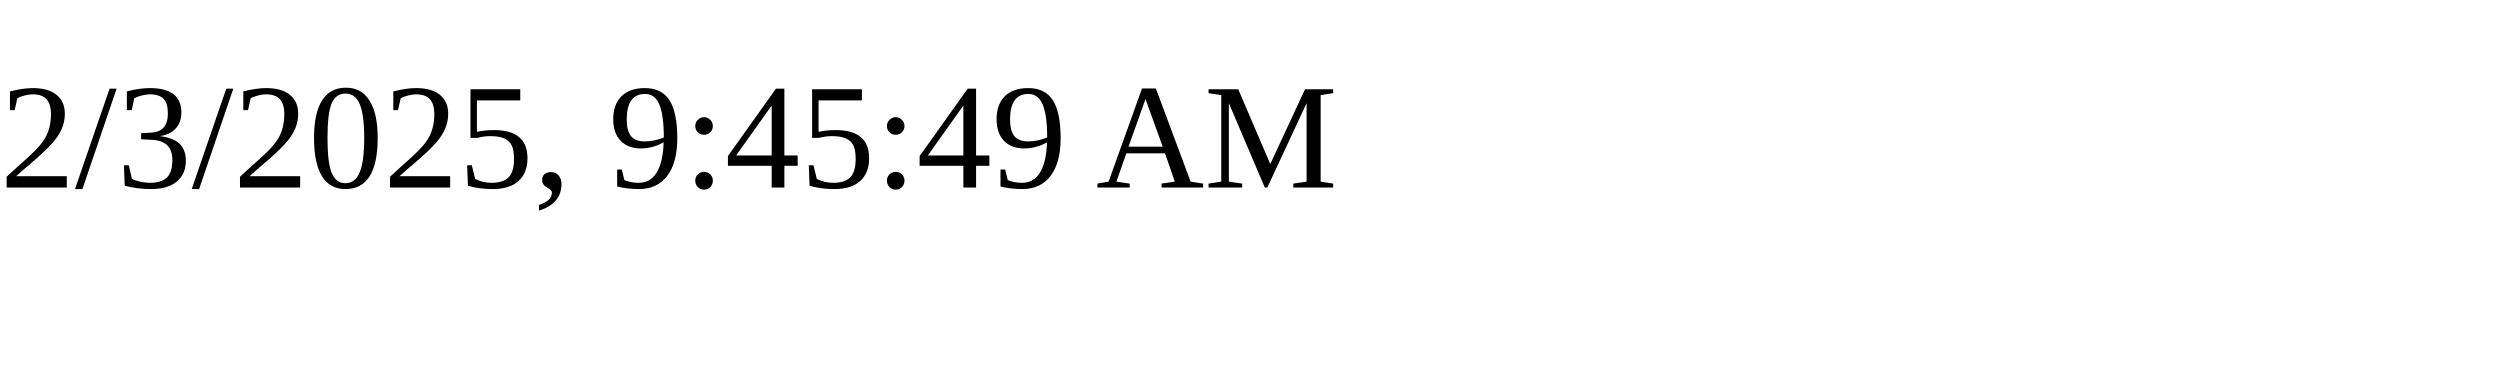
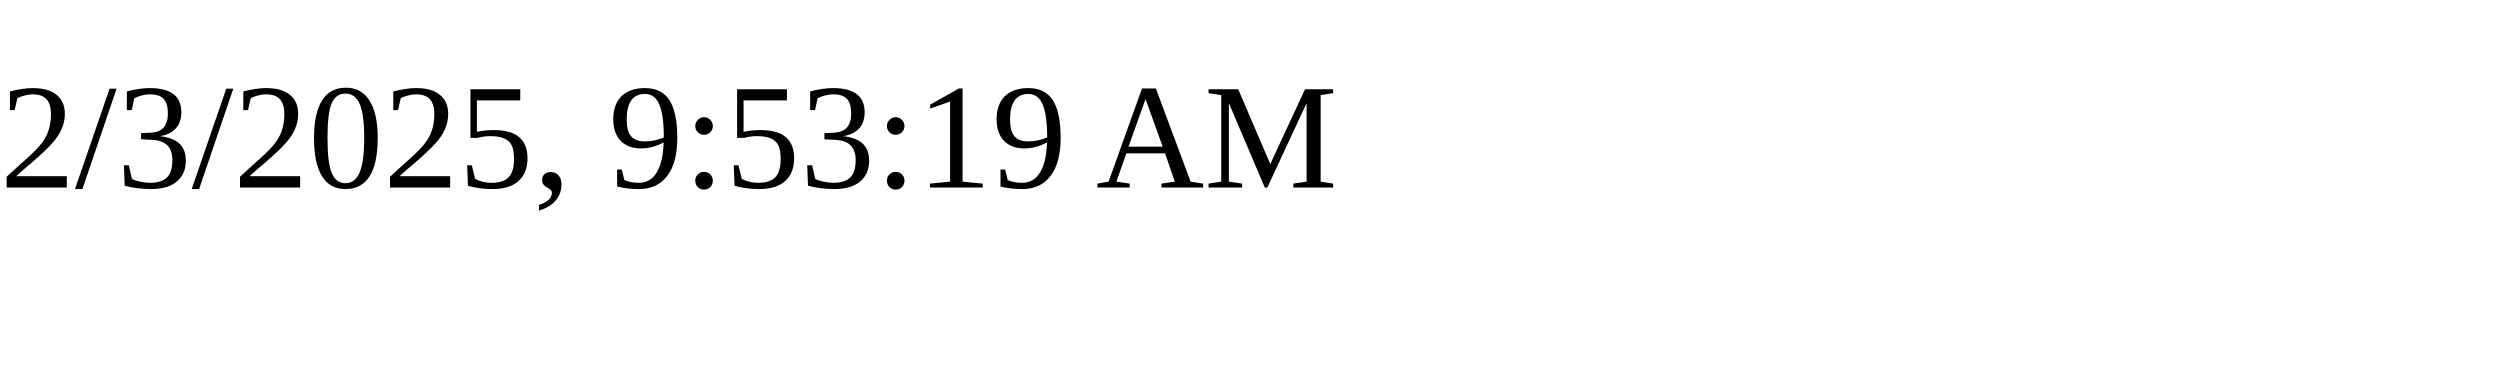
<svg xmlns="http://www.w3.org/2000/svg" height="30" width="200">
-   <text x="0" y="15">2/3/2025, 9:45:49 AM</text>
+   <text x="0" y="15">2/3/2025, 9:53:19 AM</text>
</svg>
